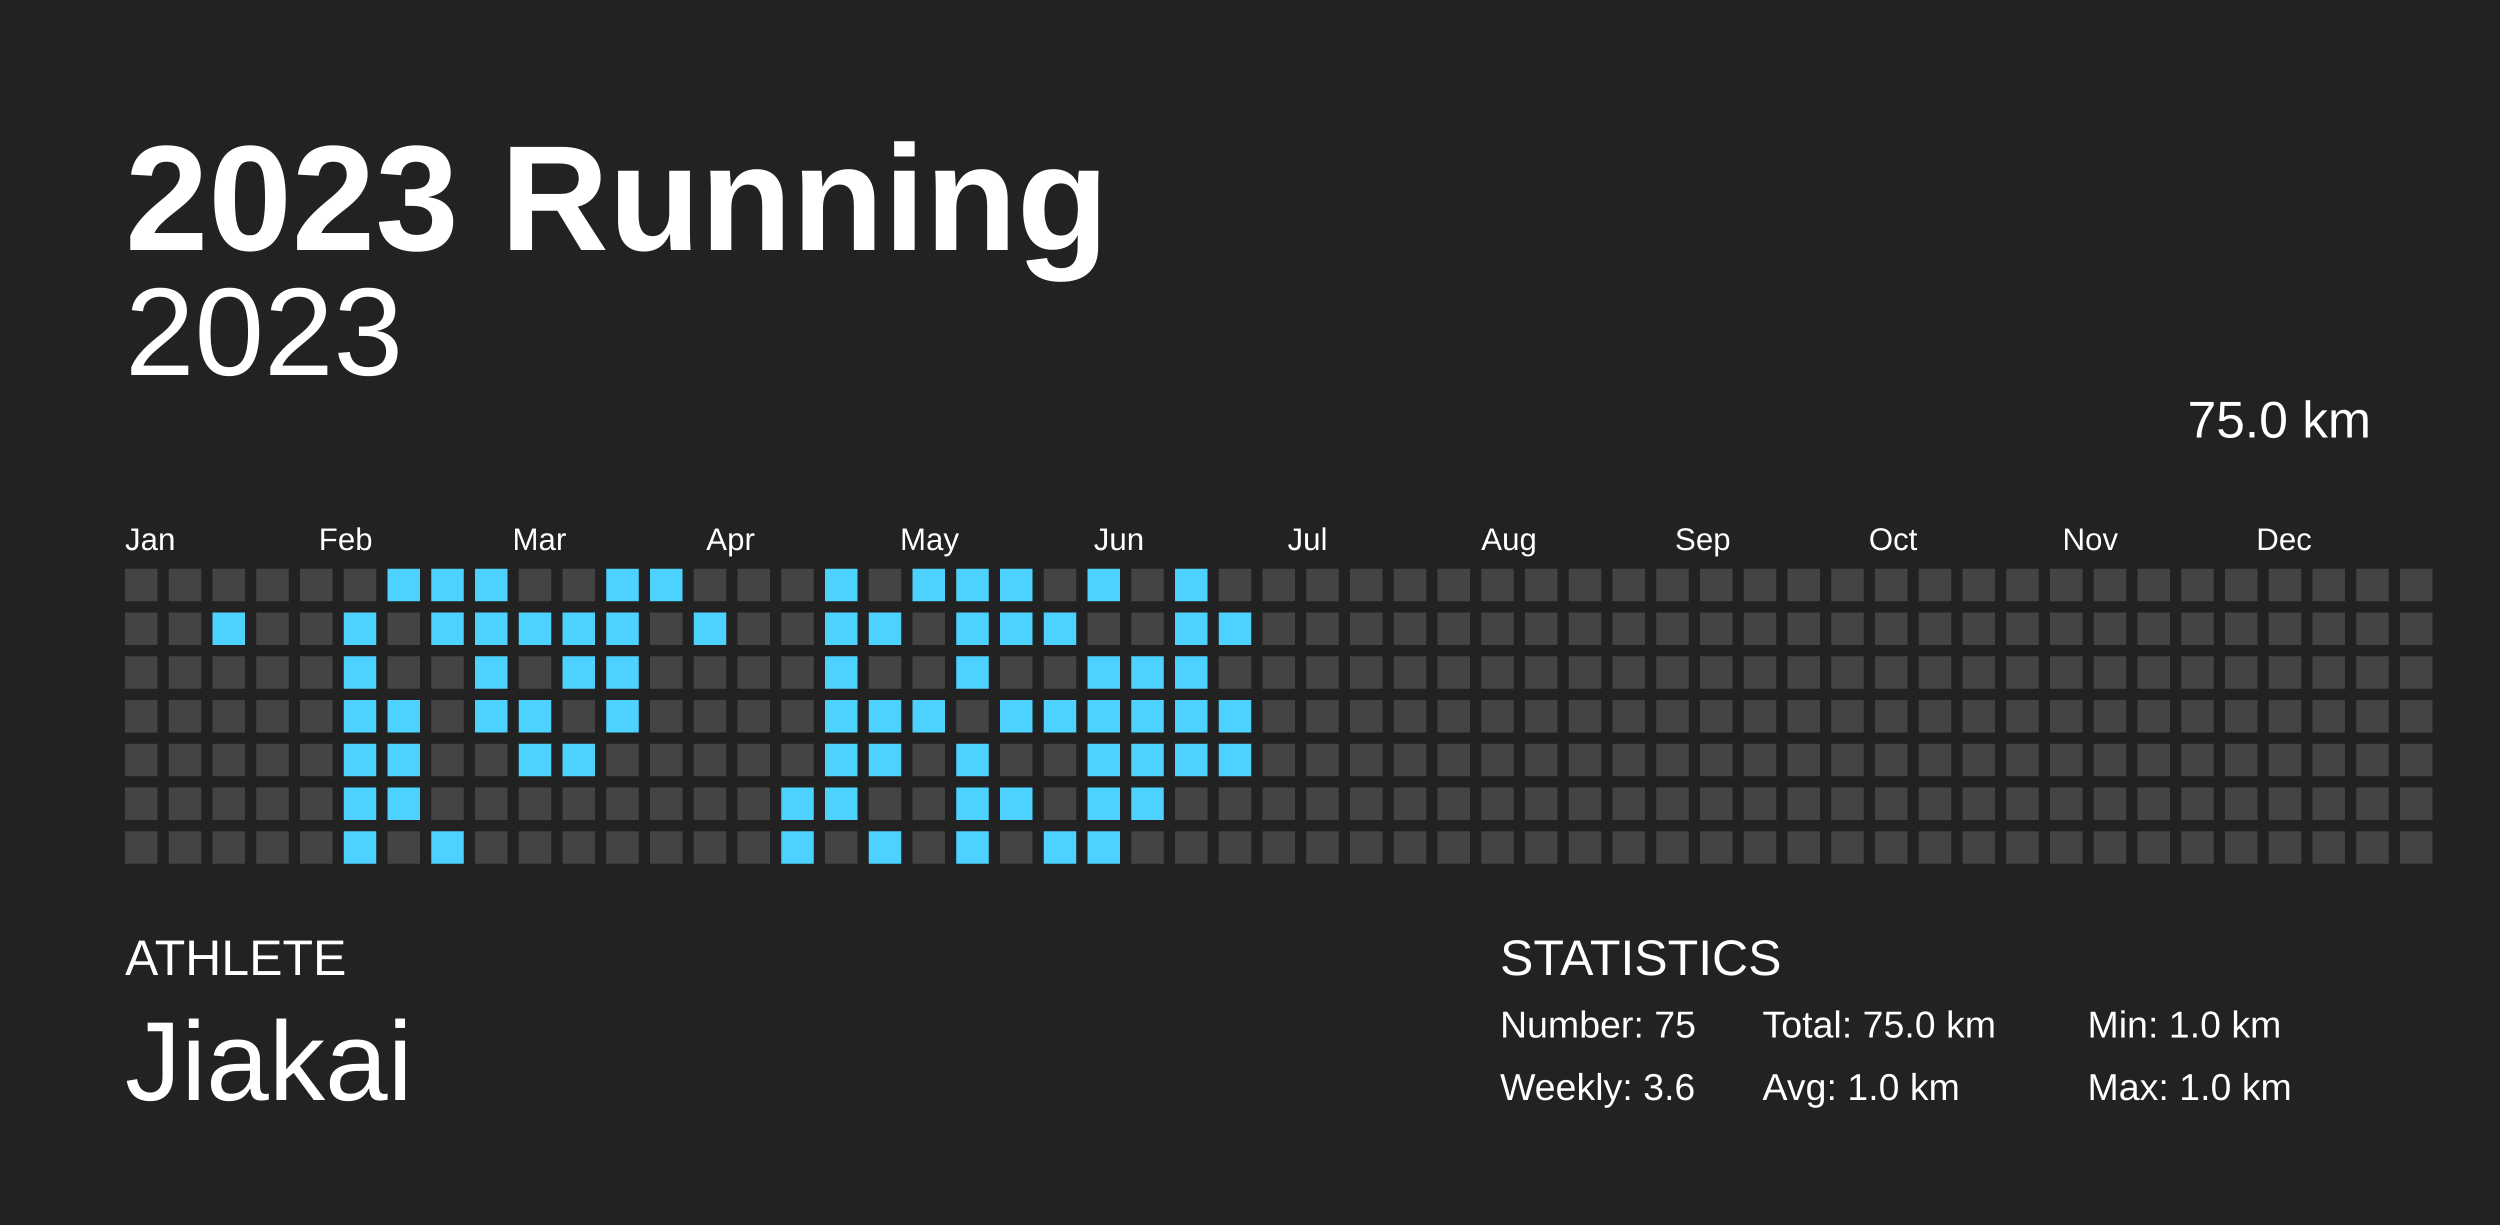
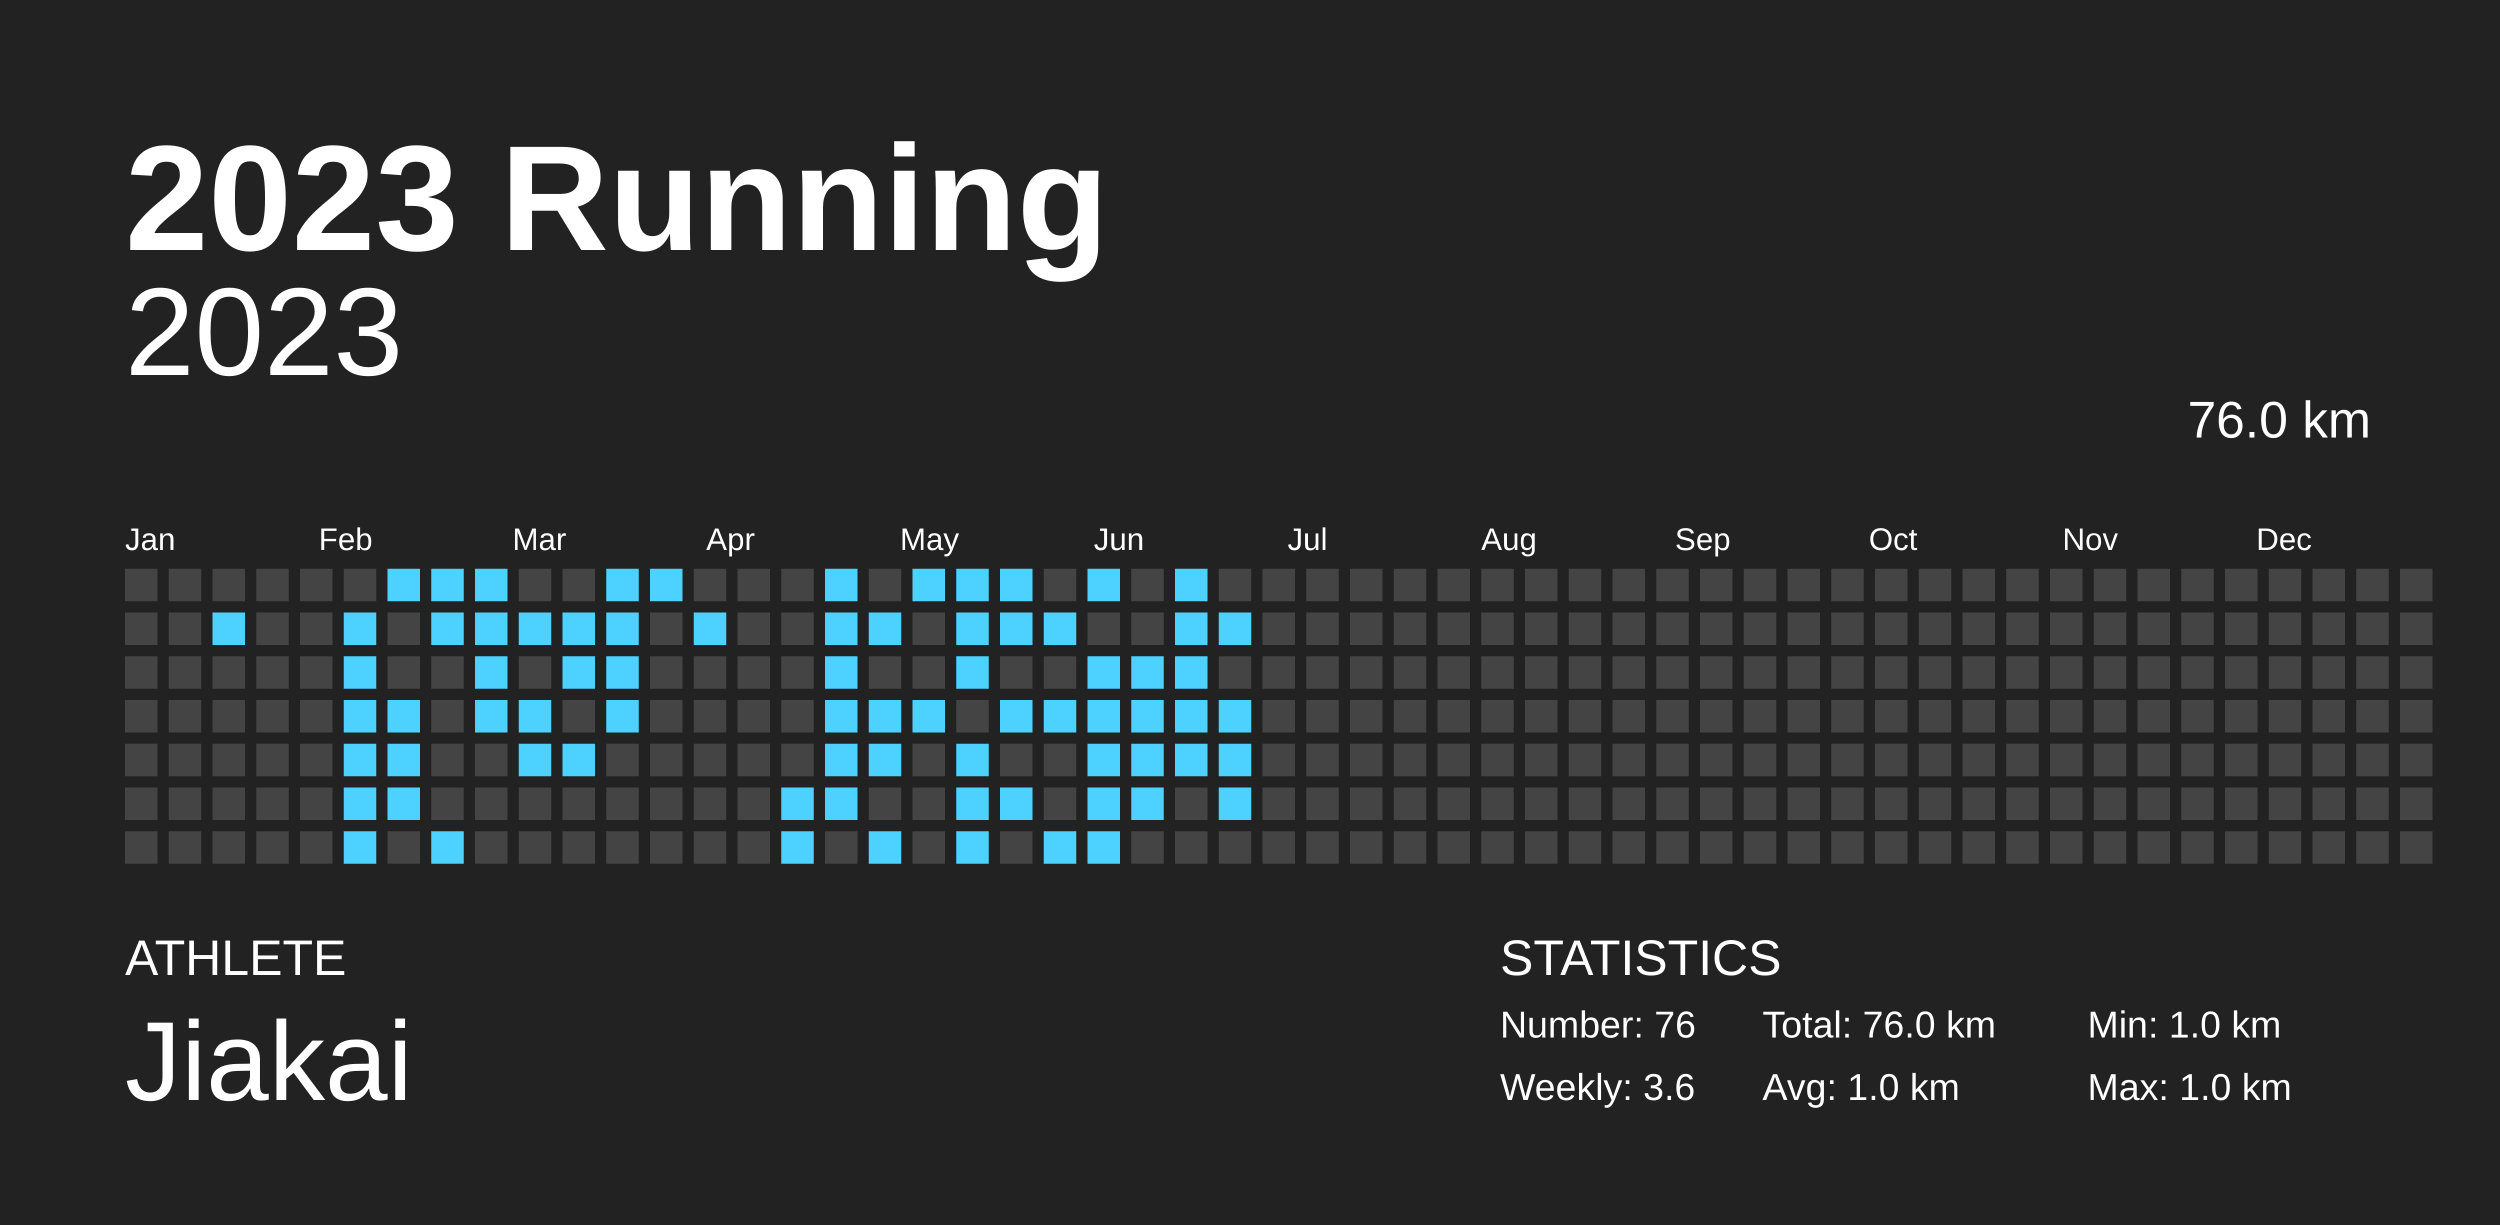
<svg xmlns="http://www.w3.org/2000/svg" baseProfile="full" height="98mm" version="1.1" viewBox="0,0,200,98" width="200mm">
  <defs />
  <rect fill="#222222" height="98" width="200" x="0" y="0" />
  <text fill="#FFFFFF" style="font-size:12px; font-family:Arial; font-weight:bold;" x="10" y="20">2023 Running</text>
  <text fill="#FFFFFF" style="font-size:4px; font-family:Arial" x="10" y="78">ATHLETE</text>
  <text fill="#FFFFFF" style="font-size:9px; font-family:Arial" x="10" y="88">Jiakai</text>
  <text fill="#FFFFFF" style="font-size:4px; font-family:Arial" x="120" y="78">STATISTICS</text>
-   <text fill="#FFFFFF" style="font-size:3px; font-family:Arial" x="120" y="83">Number: 75</text>
+   <text fill="#FFFFFF" style="font-size:3px; font-family:Arial" x="120" y="83">Number: 76</text>
  <text fill="#FFFFFF" style="font-size:3px; font-family:Arial" x="120" y="88">Weekly: 3.6</text>
-   <text fill="#FFFFFF" style="font-size:3px; font-family:Arial" x="141" y="83">Total: 75.0 km</text>
+   <text fill="#FFFFFF" style="font-size:3px; font-family:Arial" x="141" y="83">Total: 76.0 km</text>
  <text fill="#FFFFFF" style="font-size:3px; font-family:Arial" x="141" y="88">Avg: 1.0 km</text>
  <text fill="#FFFFFF" style="font-size:3px; font-family:Arial" x="167" y="83">Min: 1.0 km</text>
  <text fill="#FFFFFF" style="font-size:3px; font-family:Arial" x="167" y="88">Max: 1.0 km</text>
  <text alignment-baseline="hanging" fill="#FFFFFF" style="font-size:10.0px; font-family:Arial;" x="10" y="30">2023</text>
-   <text alignment-baseline="hanging" fill="#FFFFFF" style="font-size:4.125px; font-family:Arial;" x="175" y="35">75.0 km</text>
+   <text alignment-baseline="hanging" fill="#FFFFFF" style="font-size:4.125px; font-family:Arial;" x="175" y="35">76.0 km</text>
  <text fill="#FFFFFF" style="font-size:2.5px; font-family:Arial" x="10.0" y="44">Jan</text>
  <text fill="#FFFFFF" style="font-size:2.5px; font-family:Arial" x="25.5" y="44">Feb</text>
  <text fill="#FFFFFF" style="font-size:2.5px; font-family:Arial" x="41.0" y="44">Mar</text>
  <text fill="#FFFFFF" style="font-size:2.5px; font-family:Arial" x="56.5" y="44">Apr</text>
  <text fill="#FFFFFF" style="font-size:2.5px; font-family:Arial" x="72.0" y="44">May</text>
  <text fill="#FFFFFF" style="font-size:2.5px; font-family:Arial" x="87.5" y="44">Jun</text>
  <text fill="#FFFFFF" style="font-size:2.5px; font-family:Arial" x="103.0" y="44">Jul</text>
  <text fill="#FFFFFF" style="font-size:2.5px; font-family:Arial" x="118.5" y="44">Aug</text>
  <text fill="#FFFFFF" style="font-size:2.5px; font-family:Arial" x="134.0" y="44">Sep</text>
  <text fill="#FFFFFF" style="font-size:2.5px; font-family:Arial" x="149.5" y="44">Oct</text>
  <text fill="#FFFFFF" style="font-size:2.5px; font-family:Arial" x="165.0" y="44">Nov</text>
  <text fill="#FFFFFF" style="font-size:2.5px; font-family:Arial" x="180.5" y="44">Dec</text>
  <rect fill="#444444" height="2.6" width="2.6" x="10.0" y="45.5" />
  <rect fill="#444444" height="2.6" width="2.6" x="10.0" y="49.0" />
  <rect fill="#444444" height="2.6" width="2.6" x="10.0" y="52.5" />
  <rect fill="#444444" height="2.6" width="2.6" x="10.0" y="56.0" />
  <rect fill="#444444" height="2.6" width="2.6" x="10.0" y="59.5" />
  <rect fill="#444444" height="2.6" width="2.6" x="10.0" y="63.0" />
  <rect fill="#444444" height="2.6" width="2.6" x="10.0" y="66.5" />
  <rect fill="#444444" height="2.6" width="2.6" x="13.5" y="45.5" />
  <rect fill="#444444" height="2.6" width="2.6" x="13.5" y="49.0" />
  <rect fill="#444444" height="2.6" width="2.6" x="13.5" y="52.5" />
  <rect fill="#444444" height="2.6" width="2.6" x="13.5" y="56.0" />
  <rect fill="#444444" height="2.6" width="2.6" x="13.5" y="59.5" />
  <rect fill="#444444" height="2.6" width="2.6" x="13.5" y="63.0" />
  <rect fill="#444444" height="2.6" width="2.6" x="13.5" y="66.5" />
  <rect fill="#444444" height="2.6" width="2.6" x="17.0" y="45.5" />
  <rect fill="#4DD2FF" height="2.6" width="2.6" x="17.0" y="49.0" />
  <rect fill="#444444" height="2.6" width="2.6" x="17.0" y="52.5" />
  <rect fill="#444444" height="2.6" width="2.6" x="17.0" y="56.0" />
  <rect fill="#444444" height="2.6" width="2.6" x="17.0" y="59.5" />
  <rect fill="#444444" height="2.6" width="2.6" x="17.0" y="63.0" />
  <rect fill="#444444" height="2.6" width="2.6" x="17.0" y="66.5" />
  <rect fill="#444444" height="2.6" width="2.6" x="20.5" y="45.5" />
  <rect fill="#444444" height="2.6" width="2.6" x="20.5" y="49.0" />
  <rect fill="#444444" height="2.6" width="2.6" x="20.5" y="52.5" />
  <rect fill="#444444" height="2.6" width="2.6" x="20.5" y="56.0" />
  <rect fill="#444444" height="2.6" width="2.6" x="20.5" y="59.5" />
  <rect fill="#444444" height="2.6" width="2.6" x="20.5" y="63.0" />
  <rect fill="#444444" height="2.6" width="2.6" x="20.5" y="66.5" />
  <rect fill="#444444" height="2.6" width="2.6" x="24.0" y="45.5" />
  <rect fill="#444444" height="2.6" width="2.6" x="24.0" y="49.0" />
  <rect fill="#444444" height="2.6" width="2.6" x="24.0" y="52.5" />
  <rect fill="#444444" height="2.6" width="2.6" x="24.0" y="56.0" />
  <rect fill="#444444" height="2.6" width="2.6" x="24.0" y="59.5" />
  <rect fill="#444444" height="2.6" width="2.6" x="24.0" y="63.0" />
  <rect fill="#444444" height="2.6" width="2.6" x="24.0" y="66.5" />
  <rect fill="#444444" height="2.6" width="2.6" x="27.5" y="45.5" />
  <rect fill="#4DD2FF" height="2.6" width="2.6" x="27.5" y="49.0" />
  <rect fill="#4DD2FF" height="2.6" width="2.6" x="27.5" y="52.5" />
  <rect fill="#4DD2FF" height="2.6" width="2.6" x="27.5" y="56.0" />
  <rect fill="#4DD2FF" height="2.6" width="2.6" x="27.5" y="59.5" />
  <rect fill="#4DD2FF" height="2.6" width="2.6" x="27.5" y="63.0" />
  <rect fill="#4DD2FF" height="2.6" width="2.6" x="27.5" y="66.5" />
  <rect fill="#4DD2FF" height="2.6" width="2.6" x="31.0" y="45.5" />
  <rect fill="#444444" height="2.6" width="2.6" x="31.0" y="49.0" />
  <rect fill="#444444" height="2.6" width="2.6" x="31.0" y="52.5" />
  <rect fill="#4DD2FF" height="2.6" width="2.6" x="31.0" y="56.0" />
  <rect fill="#4DD2FF" height="2.6" width="2.6" x="31.0" y="59.5" />
  <rect fill="#4DD2FF" height="2.6" width="2.6" x="31.0" y="63.0" />
  <rect fill="#444444" height="2.6" width="2.6" x="31.0" y="66.5" />
  <rect fill="#4DD2FF" height="2.6" width="2.6" x="34.5" y="45.5" />
  <rect fill="#4DD2FF" height="2.6" width="2.6" x="34.5" y="49.0" />
  <rect fill="#444444" height="2.6" width="2.6" x="34.5" y="52.5" />
  <rect fill="#444444" height="2.6" width="2.6" x="34.5" y="56.0" />
  <rect fill="#444444" height="2.6" width="2.6" x="34.5" y="59.5" />
  <rect fill="#444444" height="2.6" width="2.6" x="34.5" y="63.0" />
  <rect fill="#4DD2FF" height="2.6" width="2.6" x="34.5" y="66.5" />
  <rect fill="#4DD2FF" height="2.6" width="2.6" x="38.0" y="45.5" />
  <rect fill="#4DD2FF" height="2.6" width="2.6" x="38.0" y="49.0" />
  <rect fill="#4DD2FF" height="2.6" width="2.6" x="38.0" y="52.5" />
  <rect fill="#4DD2FF" height="2.6" width="2.6" x="38.0" y="56.0" />
  <rect fill="#444444" height="2.6" width="2.6" x="38.0" y="59.5" />
  <rect fill="#444444" height="2.6" width="2.6" x="38.0" y="63.0" />
  <rect fill="#444444" height="2.6" width="2.6" x="38.0" y="66.5" />
  <rect fill="#444444" height="2.6" width="2.6" x="41.5" y="45.5" />
  <rect fill="#4DD2FF" height="2.6" width="2.6" x="41.5" y="49.0" />
  <rect fill="#444444" height="2.6" width="2.6" x="41.5" y="52.5" />
  <rect fill="#4DD2FF" height="2.6" width="2.6" x="41.5" y="56.0" />
  <rect fill="#4DD2FF" height="2.6" width="2.6" x="41.5" y="59.5" />
  <rect fill="#444444" height="2.6" width="2.6" x="41.5" y="63.0" />
  <rect fill="#444444" height="2.6" width="2.6" x="41.5" y="66.5" />
  <rect fill="#444444" height="2.6" width="2.6" x="45.0" y="45.5" />
  <rect fill="#4DD2FF" height="2.6" width="2.6" x="45.0" y="49.0" />
  <rect fill="#4DD2FF" height="2.6" width="2.6" x="45.0" y="52.5" />
  <rect fill="#444444" height="2.6" width="2.6" x="45.0" y="56.0" />
  <rect fill="#4DD2FF" height="2.6" width="2.6" x="45.0" y="59.5" />
  <rect fill="#444444" height="2.6" width="2.6" x="45.0" y="63.0" />
  <rect fill="#444444" height="2.6" width="2.6" x="45.0" y="66.5" />
  <rect fill="#4DD2FF" height="2.6" width="2.6" x="48.5" y="45.5" />
  <rect fill="#4DD2FF" height="2.6" width="2.6" x="48.5" y="49.0" />
  <rect fill="#4DD2FF" height="2.6" width="2.6" x="48.5" y="52.5" />
  <rect fill="#4DD2FF" height="2.6" width="2.6" x="48.5" y="56.0" />
  <rect fill="#444444" height="2.6" width="2.6" x="48.5" y="59.5" />
  <rect fill="#444444" height="2.6" width="2.6" x="48.5" y="63.0" />
  <rect fill="#444444" height="2.6" width="2.6" x="48.5" y="66.5" />
  <rect fill="#4DD2FF" height="2.6" width="2.6" x="52.0" y="45.5" />
  <rect fill="#444444" height="2.6" width="2.6" x="52.0" y="49.0" />
  <rect fill="#444444" height="2.6" width="2.6" x="52.0" y="52.5" />
  <rect fill="#444444" height="2.6" width="2.6" x="52.0" y="56.0" />
  <rect fill="#444444" height="2.6" width="2.6" x="52.0" y="59.5" />
  <rect fill="#444444" height="2.6" width="2.6" x="52.0" y="63.0" />
  <rect fill="#444444" height="2.6" width="2.6" x="52.0" y="66.5" />
  <rect fill="#444444" height="2.6" width="2.6" x="55.5" y="45.5" />
  <rect fill="#4DD2FF" height="2.6" width="2.6" x="55.5" y="49.0" />
  <rect fill="#444444" height="2.6" width="2.6" x="55.5" y="52.5" />
  <rect fill="#444444" height="2.6" width="2.6" x="55.5" y="56.0" />
  <rect fill="#444444" height="2.6" width="2.6" x="55.5" y="59.5" />
  <rect fill="#444444" height="2.6" width="2.6" x="55.5" y="63.0" />
  <rect fill="#444444" height="2.6" width="2.6" x="55.5" y="66.5" />
  <rect fill="#444444" height="2.6" width="2.6" x="59.0" y="45.5" />
  <rect fill="#444444" height="2.6" width="2.6" x="59.0" y="49.0" />
  <rect fill="#444444" height="2.6" width="2.6" x="59.0" y="52.5" />
  <rect fill="#444444" height="2.6" width="2.6" x="59.0" y="56.0" />
  <rect fill="#444444" height="2.6" width="2.6" x="59.0" y="59.5" />
  <rect fill="#444444" height="2.6" width="2.6" x="59.0" y="63.0" />
  <rect fill="#444444" height="2.6" width="2.6" x="59.0" y="66.5" />
  <rect fill="#444444" height="2.6" width="2.6" x="62.5" y="45.5" />
  <rect fill="#444444" height="2.6" width="2.6" x="62.5" y="49.0" />
  <rect fill="#444444" height="2.6" width="2.6" x="62.5" y="52.5" />
  <rect fill="#444444" height="2.6" width="2.6" x="62.5" y="56.0" />
  <rect fill="#444444" height="2.6" width="2.6" x="62.5" y="59.5" />
  <rect fill="#4DD2FF" height="2.6" width="2.6" x="62.5" y="63.0" />
  <rect fill="#4DD2FF" height="2.6" width="2.6" x="62.5" y="66.5" />
  <rect fill="#4DD2FF" height="2.6" width="2.6" x="66.0" y="45.5" />
  <rect fill="#4DD2FF" height="2.6" width="2.6" x="66.0" y="49.0" />
  <rect fill="#4DD2FF" height="2.6" width="2.6" x="66.0" y="52.5" />
  <rect fill="#4DD2FF" height="2.6" width="2.6" x="66.0" y="56.0" />
  <rect fill="#4DD2FF" height="2.6" width="2.6" x="66.0" y="59.5" />
  <rect fill="#4DD2FF" height="2.6" width="2.6" x="66.0" y="63.0" />
  <rect fill="#444444" height="2.6" width="2.6" x="66.0" y="66.5" />
  <rect fill="#444444" height="2.6" width="2.6" x="69.5" y="45.5" />
  <rect fill="#4DD2FF" height="2.6" width="2.6" x="69.5" y="49.0" />
  <rect fill="#444444" height="2.6" width="2.6" x="69.5" y="52.5" />
  <rect fill="#4DD2FF" height="2.6" width="2.6" x="69.5" y="56.0" />
  <rect fill="#4DD2FF" height="2.6" width="2.6" x="69.5" y="59.5" />
  <rect fill="#444444" height="2.6" width="2.6" x="69.5" y="63.0" />
  <rect fill="#4DD2FF" height="2.6" width="2.6" x="69.5" y="66.5" />
  <rect fill="#4DD2FF" height="2.6" width="2.6" x="73.0" y="45.5" />
  <rect fill="#444444" height="2.6" width="2.6" x="73.0" y="49.0" />
  <rect fill="#444444" height="2.6" width="2.6" x="73.0" y="52.5" />
  <rect fill="#4DD2FF" height="2.6" width="2.6" x="73.0" y="56.0" />
  <rect fill="#444444" height="2.6" width="2.6" x="73.0" y="59.5" />
  <rect fill="#444444" height="2.6" width="2.6" x="73.0" y="63.0" />
  <rect fill="#444444" height="2.6" width="2.6" x="73.0" y="66.5" />
  <rect fill="#4DD2FF" height="2.6" width="2.6" x="76.5" y="45.5" />
  <rect fill="#4DD2FF" height="2.6" width="2.6" x="76.5" y="49.0" />
  <rect fill="#4DD2FF" height="2.6" width="2.6" x="76.5" y="52.5" />
  <rect fill="#444444" height="2.6" width="2.6" x="76.5" y="56.0" />
  <rect fill="#4DD2FF" height="2.6" width="2.6" x="76.5" y="59.5" />
  <rect fill="#4DD2FF" height="2.6" width="2.6" x="76.5" y="63.0" />
  <rect fill="#4DD2FF" height="2.6" width="2.6" x="76.5" y="66.5" />
  <rect fill="#4DD2FF" height="2.6" width="2.6" x="80.0" y="45.5" />
  <rect fill="#4DD2FF" height="2.6" width="2.6" x="80.0" y="49.0" />
  <rect fill="#444444" height="2.6" width="2.6" x="80.0" y="52.5" />
  <rect fill="#4DD2FF" height="2.6" width="2.6" x="80.0" y="56.0" />
  <rect fill="#444444" height="2.6" width="2.6" x="80.0" y="59.5" />
  <rect fill="#4DD2FF" height="2.6" width="2.6" x="80.0" y="63.0" />
  <rect fill="#444444" height="2.6" width="2.6" x="80.0" y="66.5" />
  <rect fill="#444444" height="2.6" width="2.6" x="83.5" y="45.5" />
  <rect fill="#4DD2FF" height="2.6" width="2.6" x="83.5" y="49.0" />
  <rect fill="#444444" height="2.6" width="2.6" x="83.5" y="52.5" />
  <rect fill="#4DD2FF" height="2.6" width="2.6" x="83.5" y="56.0" />
  <rect fill="#444444" height="2.6" width="2.6" x="83.5" y="59.5" />
  <rect fill="#444444" height="2.6" width="2.6" x="83.5" y="63.0" />
  <rect fill="#4DD2FF" height="2.6" width="2.6" x="83.5" y="66.5" />
  <rect fill="#4DD2FF" height="2.6" width="2.6" x="87.0" y="45.5" />
  <rect fill="#444444" height="2.6" width="2.6" x="87.0" y="49.0" />
  <rect fill="#4DD2FF" height="2.6" width="2.6" x="87.0" y="52.5" />
  <rect fill="#4DD2FF" height="2.6" width="2.6" x="87.0" y="56.0" />
  <rect fill="#4DD2FF" height="2.6" width="2.6" x="87.0" y="59.5" />
  <rect fill="#4DD2FF" height="2.6" width="2.6" x="87.0" y="63.0" />
  <rect fill="#4DD2FF" height="2.6" width="2.6" x="87.0" y="66.5" />
  <rect fill="#444444" height="2.6" width="2.6" x="90.5" y="45.5" />
  <rect fill="#444444" height="2.6" width="2.6" x="90.5" y="49.0" />
  <rect fill="#4DD2FF" height="2.6" width="2.6" x="90.5" y="52.5" />
  <rect fill="#4DD2FF" height="2.6" width="2.6" x="90.5" y="56.0" />
  <rect fill="#4DD2FF" height="2.6" width="2.6" x="90.5" y="59.5" />
  <rect fill="#4DD2FF" height="2.6" width="2.6" x="90.5" y="63.0" />
  <rect fill="#444444" height="2.6" width="2.6" x="90.5" y="66.5" />
  <rect fill="#4DD2FF" height="2.6" width="2.6" x="94.0" y="45.5" />
  <rect fill="#4DD2FF" height="2.6" width="2.6" x="94.0" y="49.0" />
  <rect fill="#4DD2FF" height="2.6" width="2.6" x="94.0" y="52.5" />
  <rect fill="#4DD2FF" height="2.6" width="2.6" x="94.0" y="56.0" />
  <rect fill="#4DD2FF" height="2.6" width="2.6" x="94.0" y="59.5" />
  <rect fill="#444444" height="2.6" width="2.6" x="94.0" y="63.0" />
  <rect fill="#444444" height="2.6" width="2.6" x="94.0" y="66.5" />
  <rect fill="#444444" height="2.6" width="2.6" x="97.5" y="45.5" />
  <rect fill="#4DD2FF" height="2.6" width="2.6" x="97.5" y="49.0" />
  <rect fill="#444444" height="2.6" width="2.6" x="97.5" y="52.5" />
  <rect fill="#4DD2FF" height="2.6" width="2.6" x="97.5" y="56.0" />
  <rect fill="#4DD2FF" height="2.6" width="2.6" x="97.5" y="59.5" />
-   <rect fill="#444444" height="2.6" width="2.6" x="97.5" y="63.0" />
+   <rect fill="#4DD2FF" height="2.6" width="2.6" x="97.5" y="63.0" />
  <rect fill="#444444" height="2.6" width="2.6" x="97.5" y="66.5" />
  <rect fill="#444444" height="2.6" width="2.6" x="101.0" y="45.5" />
  <rect fill="#444444" height="2.6" width="2.6" x="101.0" y="49.0" />
  <rect fill="#444444" height="2.6" width="2.6" x="101.0" y="52.5" />
  <rect fill="#444444" height="2.6" width="2.6" x="101.0" y="56.0" />
  <rect fill="#444444" height="2.6" width="2.6" x="101.0" y="59.5" />
  <rect fill="#444444" height="2.6" width="2.6" x="101.0" y="63.0" />
  <rect fill="#444444" height="2.6" width="2.6" x="101.0" y="66.5" />
  <rect fill="#444444" height="2.6" width="2.6" x="104.5" y="45.5" />
  <rect fill="#444444" height="2.6" width="2.6" x="104.5" y="49.0" />
  <rect fill="#444444" height="2.6" width="2.6" x="104.5" y="52.5" />
  <rect fill="#444444" height="2.6" width="2.6" x="104.5" y="56.0" />
  <rect fill="#444444" height="2.6" width="2.6" x="104.5" y="59.5" />
  <rect fill="#444444" height="2.6" width="2.6" x="104.5" y="63.0" />
  <rect fill="#444444" height="2.6" width="2.6" x="104.5" y="66.5" />
  <rect fill="#444444" height="2.6" width="2.6" x="108.0" y="45.5" />
  <rect fill="#444444" height="2.6" width="2.6" x="108.0" y="49.0" />
  <rect fill="#444444" height="2.6" width="2.6" x="108.0" y="52.5" />
  <rect fill="#444444" height="2.6" width="2.6" x="108.0" y="56.0" />
  <rect fill="#444444" height="2.6" width="2.6" x="108.0" y="59.5" />
  <rect fill="#444444" height="2.6" width="2.6" x="108.0" y="63.0" />
  <rect fill="#444444" height="2.6" width="2.6" x="108.0" y="66.5" />
  <rect fill="#444444" height="2.6" width="2.6" x="111.5" y="45.5" />
  <rect fill="#444444" height="2.6" width="2.6" x="111.5" y="49.0" />
  <rect fill="#444444" height="2.6" width="2.6" x="111.5" y="52.5" />
  <rect fill="#444444" height="2.6" width="2.6" x="111.5" y="56.0" />
  <rect fill="#444444" height="2.6" width="2.6" x="111.5" y="59.5" />
  <rect fill="#444444" height="2.6" width="2.6" x="111.5" y="63.0" />
  <rect fill="#444444" height="2.6" width="2.6" x="111.5" y="66.5" />
  <rect fill="#444444" height="2.6" width="2.6" x="115.0" y="45.5" />
  <rect fill="#444444" height="2.6" width="2.6" x="115.0" y="49.0" />
  <rect fill="#444444" height="2.6" width="2.6" x="115.0" y="52.5" />
  <rect fill="#444444" height="2.6" width="2.6" x="115.0" y="56.0" />
  <rect fill="#444444" height="2.6" width="2.6" x="115.0" y="59.5" />
  <rect fill="#444444" height="2.6" width="2.6" x="115.0" y="63.0" />
  <rect fill="#444444" height="2.6" width="2.6" x="115.0" y="66.5" />
  <rect fill="#444444" height="2.6" width="2.6" x="118.5" y="45.5" />
  <rect fill="#444444" height="2.6" width="2.6" x="118.5" y="49.0" />
  <rect fill="#444444" height="2.6" width="2.6" x="118.5" y="52.5" />
  <rect fill="#444444" height="2.6" width="2.6" x="118.5" y="56.0" />
  <rect fill="#444444" height="2.6" width="2.6" x="118.5" y="59.5" />
  <rect fill="#444444" height="2.6" width="2.6" x="118.5" y="63.0" />
  <rect fill="#444444" height="2.6" width="2.6" x="118.5" y="66.5" />
  <rect fill="#444444" height="2.6" width="2.6" x="122.0" y="45.5" />
  <rect fill="#444444" height="2.6" width="2.6" x="122.0" y="49.0" />
  <rect fill="#444444" height="2.6" width="2.6" x="122.0" y="52.5" />
  <rect fill="#444444" height="2.6" width="2.6" x="122.0" y="56.0" />
  <rect fill="#444444" height="2.6" width="2.6" x="122.0" y="59.5" />
  <rect fill="#444444" height="2.6" width="2.6" x="122.0" y="63.0" />
  <rect fill="#444444" height="2.6" width="2.6" x="122.0" y="66.5" />
  <rect fill="#444444" height="2.6" width="2.6" x="125.5" y="45.5" />
  <rect fill="#444444" height="2.6" width="2.6" x="125.5" y="49.0" />
  <rect fill="#444444" height="2.6" width="2.6" x="125.5" y="52.5" />
  <rect fill="#444444" height="2.6" width="2.6" x="125.5" y="56.0" />
  <rect fill="#444444" height="2.6" width="2.6" x="125.5" y="59.5" />
  <rect fill="#444444" height="2.6" width="2.6" x="125.5" y="63.0" />
  <rect fill="#444444" height="2.6" width="2.6" x="125.5" y="66.5" />
  <rect fill="#444444" height="2.6" width="2.6" x="129.0" y="45.5" />
  <rect fill="#444444" height="2.6" width="2.6" x="129.0" y="49.0" />
  <rect fill="#444444" height="2.6" width="2.6" x="129.0" y="52.5" />
  <rect fill="#444444" height="2.6" width="2.6" x="129.0" y="56.0" />
  <rect fill="#444444" height="2.6" width="2.6" x="129.0" y="59.5" />
  <rect fill="#444444" height="2.6" width="2.6" x="129.0" y="63.0" />
  <rect fill="#444444" height="2.6" width="2.6" x="129.0" y="66.5" />
  <rect fill="#444444" height="2.6" width="2.6" x="132.5" y="45.5" />
  <rect fill="#444444" height="2.6" width="2.6" x="132.5" y="49.0" />
  <rect fill="#444444" height="2.6" width="2.6" x="132.5" y="52.5" />
  <rect fill="#444444" height="2.6" width="2.6" x="132.5" y="56.0" />
  <rect fill="#444444" height="2.6" width="2.6" x="132.5" y="59.5" />
  <rect fill="#444444" height="2.6" width="2.6" x="132.5" y="63.0" />
  <rect fill="#444444" height="2.6" width="2.6" x="132.5" y="66.5" />
  <rect fill="#444444" height="2.6" width="2.6" x="136.0" y="45.5" />
  <rect fill="#444444" height="2.6" width="2.6" x="136.0" y="49.0" />
  <rect fill="#444444" height="2.6" width="2.6" x="136.0" y="52.5" />
  <rect fill="#444444" height="2.6" width="2.6" x="136.0" y="56.0" />
  <rect fill="#444444" height="2.6" width="2.6" x="136.0" y="59.5" />
  <rect fill="#444444" height="2.6" width="2.6" x="136.0" y="63.0" />
  <rect fill="#444444" height="2.6" width="2.6" x="136.0" y="66.5" />
  <rect fill="#444444" height="2.6" width="2.6" x="139.5" y="45.5" />
  <rect fill="#444444" height="2.6" width="2.6" x="139.5" y="49.0" />
  <rect fill="#444444" height="2.6" width="2.6" x="139.5" y="52.5" />
  <rect fill="#444444" height="2.6" width="2.6" x="139.5" y="56.0" />
  <rect fill="#444444" height="2.6" width="2.6" x="139.5" y="59.5" />
  <rect fill="#444444" height="2.6" width="2.6" x="139.5" y="63.0" />
  <rect fill="#444444" height="2.6" width="2.6" x="139.5" y="66.5" />
  <rect fill="#444444" height="2.6" width="2.6" x="143.0" y="45.5" />
  <rect fill="#444444" height="2.6" width="2.6" x="143.0" y="49.0" />
  <rect fill="#444444" height="2.6" width="2.6" x="143.0" y="52.5" />
  <rect fill="#444444" height="2.6" width="2.6" x="143.0" y="56.0" />
  <rect fill="#444444" height="2.6" width="2.6" x="143.0" y="59.5" />
  <rect fill="#444444" height="2.6" width="2.6" x="143.0" y="63.0" />
  <rect fill="#444444" height="2.6" width="2.6" x="143.0" y="66.5" />
  <rect fill="#444444" height="2.6" width="2.6" x="146.5" y="45.5" />
  <rect fill="#444444" height="2.6" width="2.6" x="146.5" y="49.0" />
  <rect fill="#444444" height="2.6" width="2.6" x="146.5" y="52.5" />
  <rect fill="#444444" height="2.6" width="2.6" x="146.5" y="56.0" />
  <rect fill="#444444" height="2.6" width="2.6" x="146.5" y="59.5" />
  <rect fill="#444444" height="2.6" width="2.6" x="146.5" y="63.0" />
  <rect fill="#444444" height="2.6" width="2.6" x="146.5" y="66.5" />
  <rect fill="#444444" height="2.6" width="2.6" x="150.0" y="45.5" />
  <rect fill="#444444" height="2.6" width="2.6" x="150.0" y="49.0" />
  <rect fill="#444444" height="2.6" width="2.6" x="150.0" y="52.5" />
  <rect fill="#444444" height="2.6" width="2.6" x="150.0" y="56.0" />
  <rect fill="#444444" height="2.6" width="2.6" x="150.0" y="59.5" />
  <rect fill="#444444" height="2.6" width="2.6" x="150.0" y="63.0" />
  <rect fill="#444444" height="2.6" width="2.6" x="150.0" y="66.5" />
  <rect fill="#444444" height="2.6" width="2.6" x="153.5" y="45.5" />
  <rect fill="#444444" height="2.6" width="2.6" x="153.5" y="49.0" />
  <rect fill="#444444" height="2.6" width="2.6" x="153.5" y="52.5" />
  <rect fill="#444444" height="2.6" width="2.6" x="153.5" y="56.0" />
  <rect fill="#444444" height="2.6" width="2.6" x="153.5" y="59.5" />
  <rect fill="#444444" height="2.6" width="2.6" x="153.5" y="63.0" />
  <rect fill="#444444" height="2.6" width="2.6" x="153.5" y="66.5" />
  <rect fill="#444444" height="2.6" width="2.6" x="157.0" y="45.5" />
  <rect fill="#444444" height="2.6" width="2.6" x="157.0" y="49.0" />
  <rect fill="#444444" height="2.6" width="2.6" x="157.0" y="52.5" />
  <rect fill="#444444" height="2.6" width="2.6" x="157.0" y="56.0" />
  <rect fill="#444444" height="2.6" width="2.6" x="157.0" y="59.5" />
  <rect fill="#444444" height="2.6" width="2.6" x="157.0" y="63.0" />
  <rect fill="#444444" height="2.6" width="2.6" x="157.0" y="66.5" />
  <rect fill="#444444" height="2.6" width="2.6" x="160.5" y="45.5" />
  <rect fill="#444444" height="2.6" width="2.6" x="160.5" y="49.0" />
  <rect fill="#444444" height="2.6" width="2.6" x="160.5" y="52.5" />
  <rect fill="#444444" height="2.6" width="2.6" x="160.5" y="56.0" />
  <rect fill="#444444" height="2.6" width="2.6" x="160.5" y="59.5" />
  <rect fill="#444444" height="2.6" width="2.6" x="160.5" y="63.0" />
  <rect fill="#444444" height="2.6" width="2.6" x="160.5" y="66.5" />
  <rect fill="#444444" height="2.6" width="2.6" x="164.0" y="45.5" />
  <rect fill="#444444" height="2.6" width="2.6" x="164.0" y="49.0" />
  <rect fill="#444444" height="2.6" width="2.6" x="164.0" y="52.5" />
  <rect fill="#444444" height="2.6" width="2.6" x="164.0" y="56.0" />
  <rect fill="#444444" height="2.6" width="2.6" x="164.0" y="59.5" />
  <rect fill="#444444" height="2.6" width="2.6" x="164.0" y="63.0" />
  <rect fill="#444444" height="2.6" width="2.6" x="164.0" y="66.5" />
  <rect fill="#444444" height="2.6" width="2.6" x="167.5" y="45.5" />
  <rect fill="#444444" height="2.6" width="2.6" x="167.5" y="49.0" />
  <rect fill="#444444" height="2.6" width="2.6" x="167.5" y="52.5" />
  <rect fill="#444444" height="2.6" width="2.6" x="167.5" y="56.0" />
  <rect fill="#444444" height="2.6" width="2.6" x="167.5" y="59.5" />
  <rect fill="#444444" height="2.6" width="2.6" x="167.5" y="63.0" />
  <rect fill="#444444" height="2.6" width="2.6" x="167.5" y="66.5" />
  <rect fill="#444444" height="2.6" width="2.6" x="171.0" y="45.5" />
  <rect fill="#444444" height="2.6" width="2.6" x="171.0" y="49.0" />
  <rect fill="#444444" height="2.6" width="2.6" x="171.0" y="52.5" />
  <rect fill="#444444" height="2.6" width="2.6" x="171.0" y="56.0" />
  <rect fill="#444444" height="2.6" width="2.6" x="171.0" y="59.5" />
  <rect fill="#444444" height="2.6" width="2.6" x="171.0" y="63.0" />
  <rect fill="#444444" height="2.6" width="2.6" x="171.0" y="66.5" />
  <rect fill="#444444" height="2.6" width="2.6" x="174.5" y="45.5" />
  <rect fill="#444444" height="2.6" width="2.6" x="174.5" y="49.0" />
  <rect fill="#444444" height="2.6" width="2.6" x="174.5" y="52.5" />
  <rect fill="#444444" height="2.6" width="2.6" x="174.5" y="56.0" />
  <rect fill="#444444" height="2.6" width="2.6" x="174.5" y="59.5" />
  <rect fill="#444444" height="2.6" width="2.6" x="174.5" y="63.0" />
  <rect fill="#444444" height="2.6" width="2.6" x="174.5" y="66.5" />
  <rect fill="#444444" height="2.6" width="2.6" x="178.0" y="45.5" />
  <rect fill="#444444" height="2.6" width="2.6" x="178.0" y="49.0" />
  <rect fill="#444444" height="2.6" width="2.6" x="178.0" y="52.5" />
  <rect fill="#444444" height="2.6" width="2.6" x="178.0" y="56.0" />
  <rect fill="#444444" height="2.6" width="2.6" x="178.0" y="59.5" />
  <rect fill="#444444" height="2.6" width="2.6" x="178.0" y="63.0" />
  <rect fill="#444444" height="2.6" width="2.6" x="178.0" y="66.5" />
  <rect fill="#444444" height="2.6" width="2.6" x="181.5" y="45.5" />
  <rect fill="#444444" height="2.6" width="2.6" x="181.5" y="49.0" />
  <rect fill="#444444" height="2.6" width="2.6" x="181.5" y="52.5" />
  <rect fill="#444444" height="2.6" width="2.6" x="181.5" y="56.0" />
  <rect fill="#444444" height="2.6" width="2.6" x="181.5" y="59.5" />
  <rect fill="#444444" height="2.6" width="2.6" x="181.5" y="63.0" />
  <rect fill="#444444" height="2.6" width="2.6" x="181.5" y="66.5" />
  <rect fill="#444444" height="2.6" width="2.6" x="185.0" y="45.5" />
  <rect fill="#444444" height="2.6" width="2.6" x="185.0" y="49.0" />
  <rect fill="#444444" height="2.6" width="2.6" x="185.0" y="52.5" />
  <rect fill="#444444" height="2.6" width="2.6" x="185.0" y="56.0" />
  <rect fill="#444444" height="2.6" width="2.6" x="185.0" y="59.5" />
  <rect fill="#444444" height="2.6" width="2.6" x="185.0" y="63.0" />
  <rect fill="#444444" height="2.6" width="2.6" x="185.0" y="66.5" />
  <rect fill="#444444" height="2.6" width="2.6" x="188.5" y="45.5" />
  <rect fill="#444444" height="2.6" width="2.6" x="188.5" y="49.0" />
  <rect fill="#444444" height="2.6" width="2.6" x="188.5" y="52.5" />
  <rect fill="#444444" height="2.6" width="2.6" x="188.5" y="56.0" />
  <rect fill="#444444" height="2.6" width="2.6" x="188.5" y="59.5" />
  <rect fill="#444444" height="2.6" width="2.6" x="188.5" y="63.0" />
  <rect fill="#444444" height="2.6" width="2.6" x="188.5" y="66.5" />
  <rect fill="#444444" height="2.6" width="2.6" x="192.0" y="45.5" />
  <rect fill="#444444" height="2.6" width="2.6" x="192.0" y="49.0" />
  <rect fill="#444444" height="2.6" width="2.6" x="192.0" y="52.5" />
  <rect fill="#444444" height="2.6" width="2.6" x="192.0" y="56.0" />
  <rect fill="#444444" height="2.6" width="2.6" x="192.0" y="59.5" />
  <rect fill="#444444" height="2.6" width="2.6" x="192.0" y="63.0" />
  <rect fill="#444444" height="2.6" width="2.6" x="192.0" y="66.5" />
</svg>
